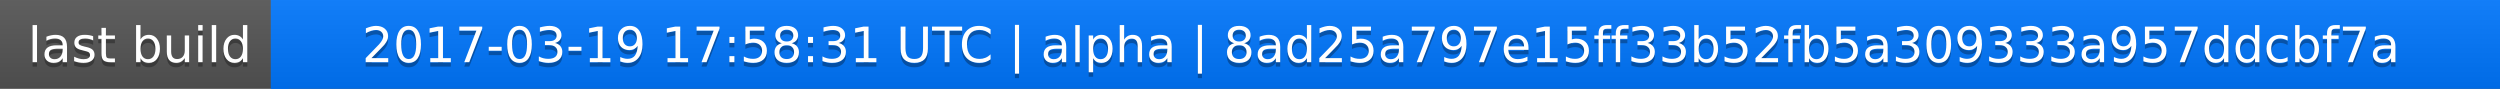
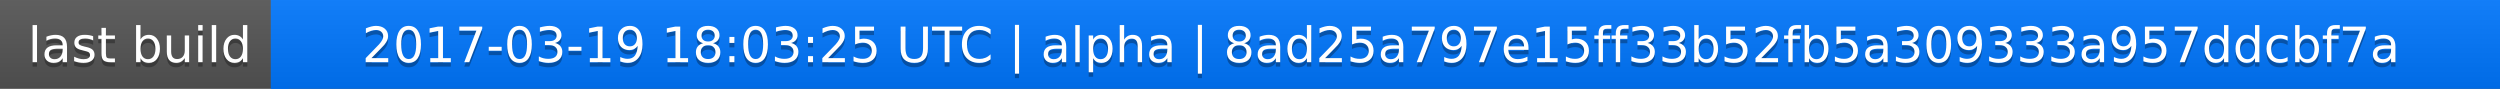
<svg xmlns="http://www.w3.org/2000/svg" width="563" height="20">
  <linearGradient id="a" x2="0" y2="100%">
    <stop offset="0" stop-color="#bbb" stop-opacity=".1" />
    <stop offset="1" stop-opacity=".1" />
  </linearGradient>
  <rect rx="0" width="563" height="20" fill="#555" />
  <rect rx="0" x="61" width="502" height="20" fill="#07f" />
  <path fill="#07f" d="M61 0h4v20h-4z" />
  <rect rx="0" width="563" height="20" fill="url(#a)" />
  <g fill="#fff" text-anchor="middle" font-family="DejaVu Sans,Verdana,Geneva,sans-serif" font-size="11">
    <text x="31.5" y="15" fill="#010101" fill-opacity=".3">last build</text>
    <text x="31.5" y="14">last build</text>
-     <text x="311" y="15" fill="#010101" fill-opacity=".3">2017-03-19 17:58:31 UTC | alpha | 8ad25a797e15ff33b52fb5a309333a957ddcbf7a</text>
-     <text x="311" y="14">2017-03-19 17:58:31 UTC | alpha | 8ad25a797e15ff33b52fb5a309333a957ddcbf7a</text>
+     <text x="311" y="15" fill="#010101" fill-opacity=".3">2017-03-19 18:03:25 UTC | alpha | 8ad25a797e15ff33b52fb5a309333a957ddcbf7a</text>
+     <text x="311" y="14">2017-03-19 18:03:25 UTC | alpha | 8ad25a797e15ff33b52fb5a309333a957ddcbf7a</text>
  </g>
</svg>
